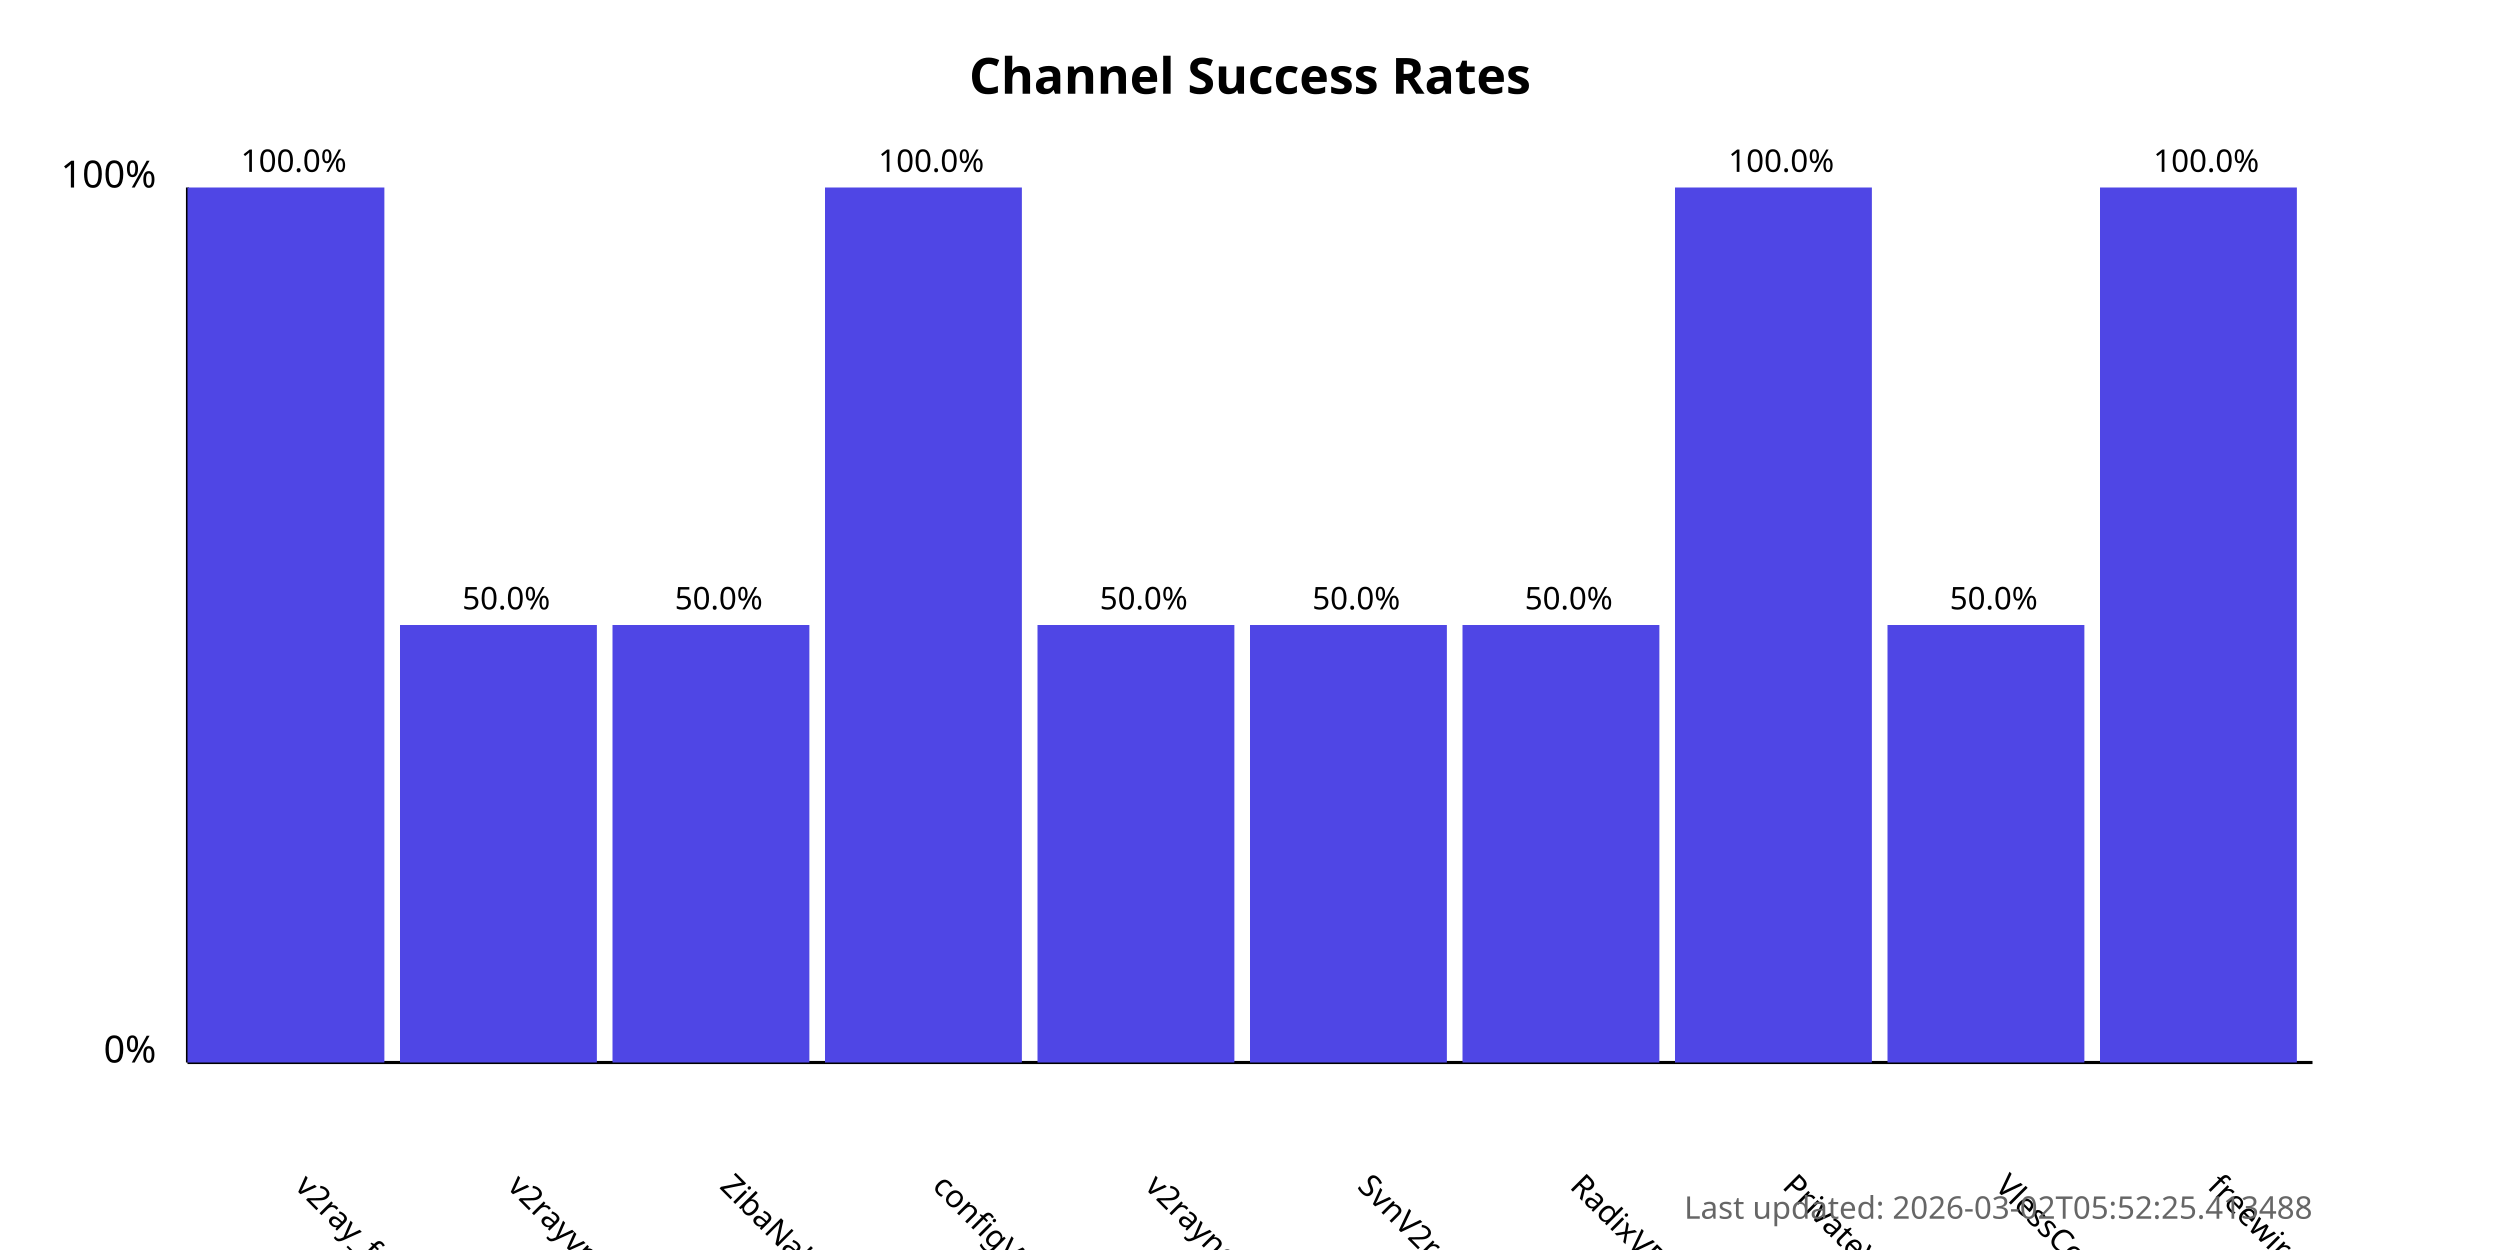
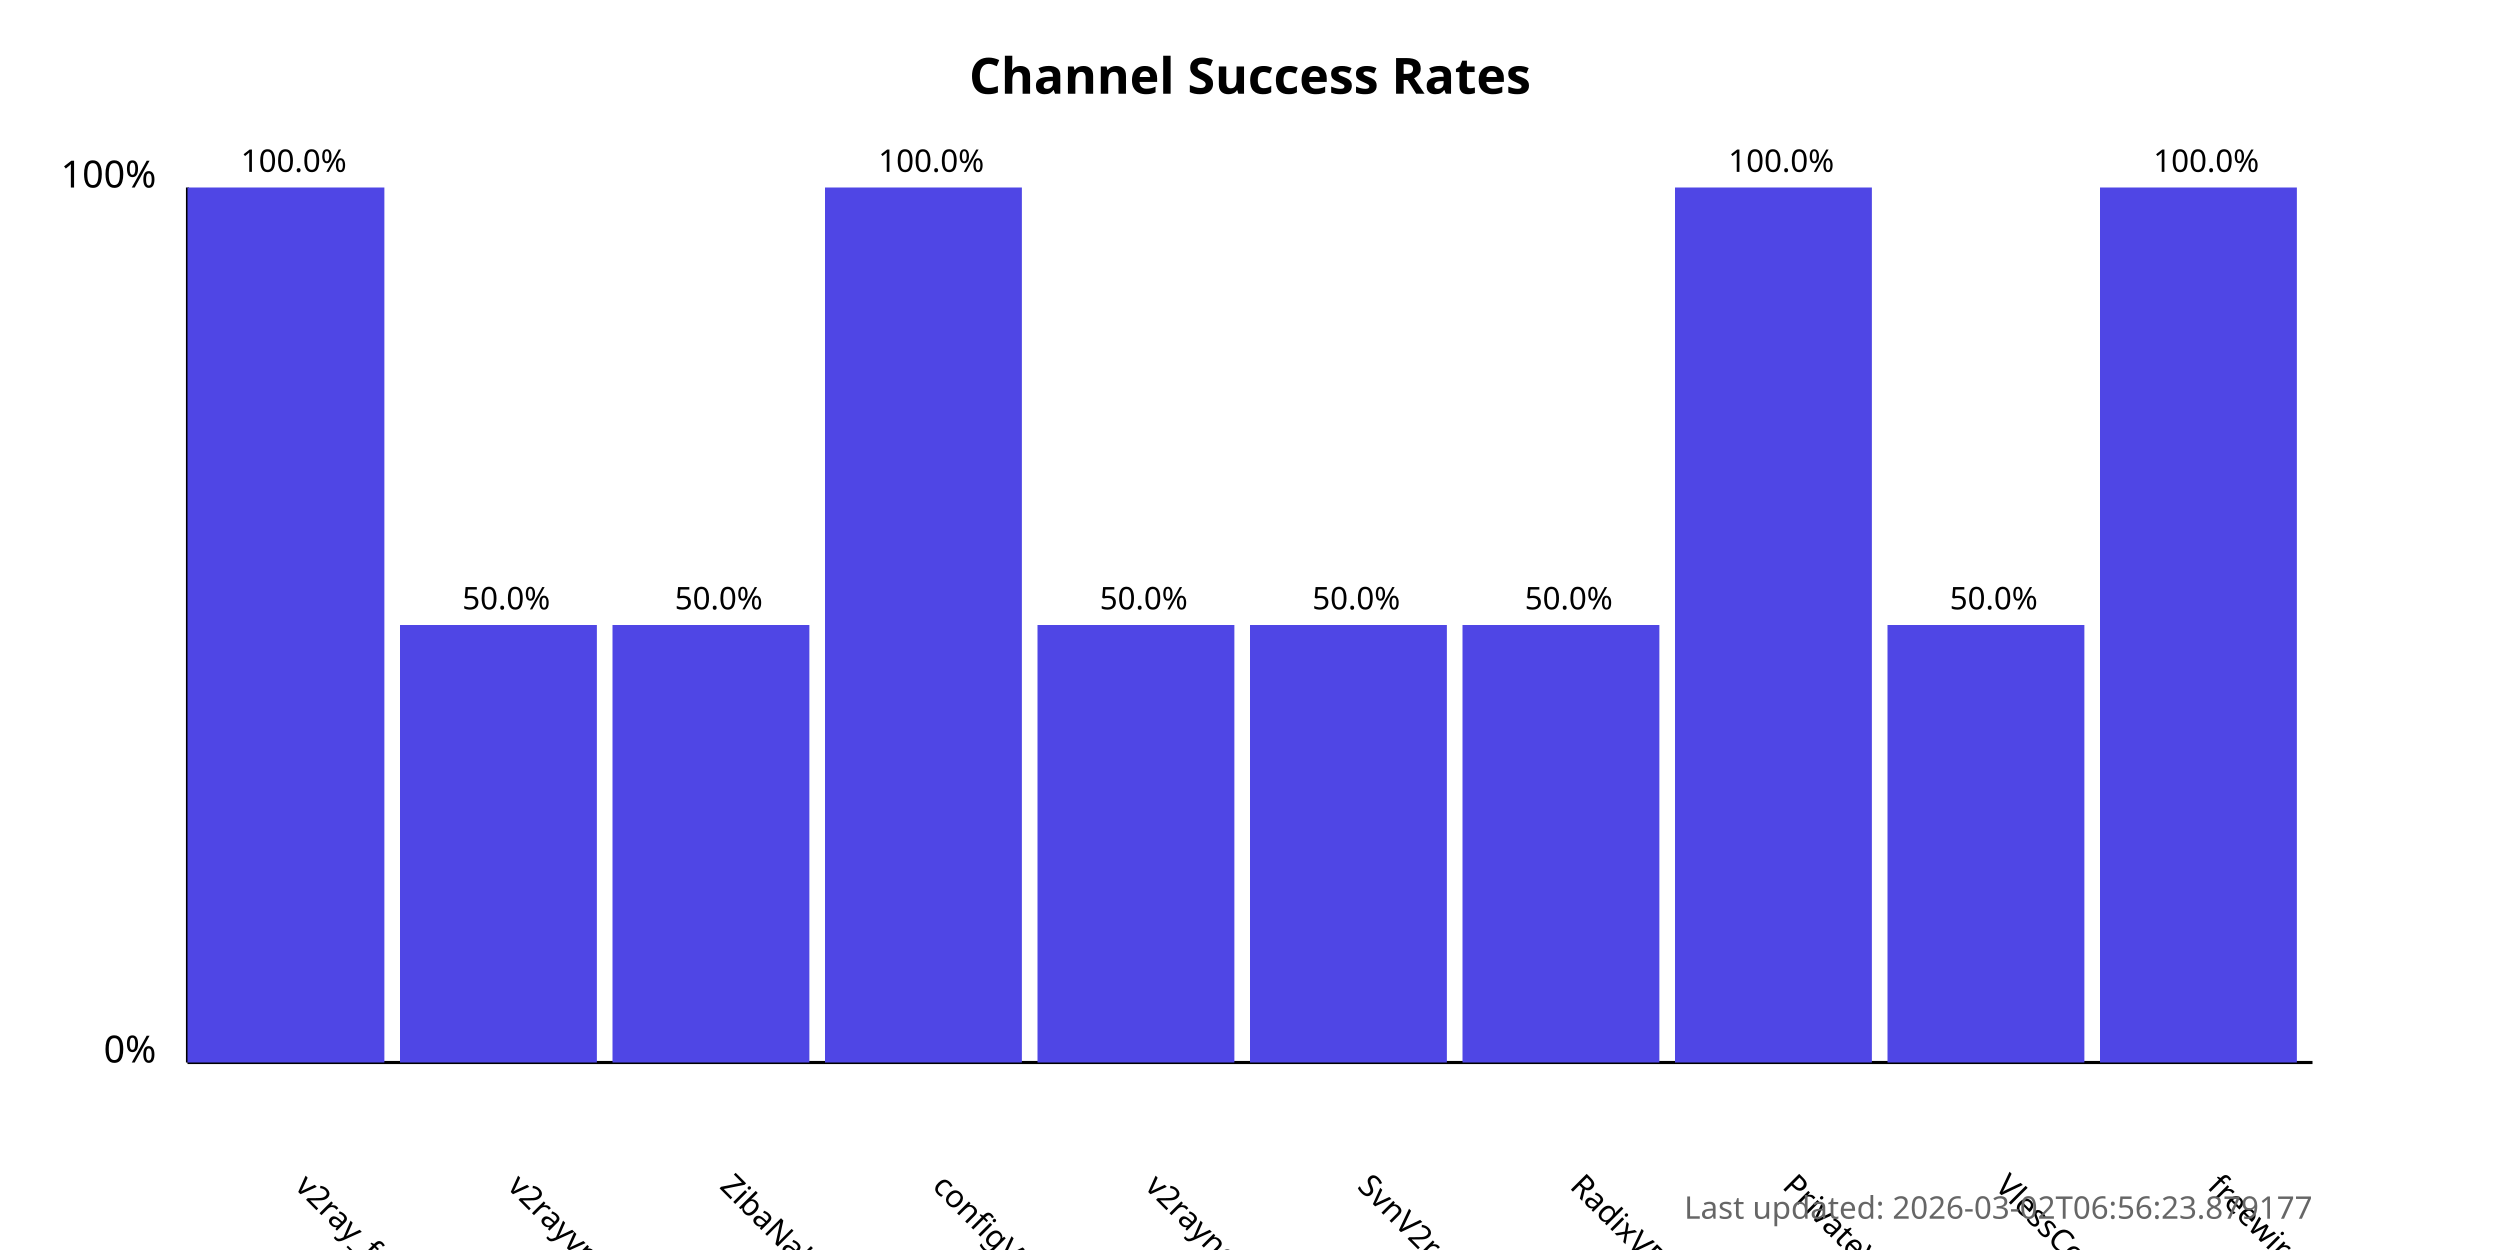
<svg xmlns="http://www.w3.org/2000/svg" width="800" height="400">
  <style>
            .chart-title { font: bold 16px sans-serif; }
            .axis-label { font: 12px sans-serif; }
            .tick-label { font: 10px sans-serif; }
            .bar { fill: #4f46e5; }
            .bar:hover { fill: #6366f1; }
            .timestamp { font: 10px sans-serif; fill: #666; }
        </style>
  <text x="400.0" y="30" text-anchor="middle" class="chart-title">
            Channel Success Rates
        </text>
  <line x1="60" y1="340" x2="60" y2="60" stroke="black" stroke-width="1" />
  <line x1="60" y1="340" x2="740" y2="340" stroke="black" stroke-width="1" />
  <text x="50" y="340" text-anchor="end" class="axis-label">0%</text>
  <text x="50" y="60" text-anchor="end" class="axis-label">100%</text>
  <g>
    <rect x="60" y="60.0" width="63.0" height="280.0" class="bar" />
    <text x="94.0" y="380" transform="rotate(45, 94.0, 380)" text-anchor="start" class="tick-label">
                v2ray_free_conf
            </text>
    <text x="94.0" y="55.0" text-anchor="middle" class="tick-label">
                100.0%
            </text>
  </g>
  <g>
    <rect x="128.0" y="200.0" width="63.0" height="140.0" class="bar" />
    <text x="162.0" y="380" transform="rotate(45, 162.0, 380)" text-anchor="start" class="tick-label">
                v2rayvpno
            </text>
    <text x="162.0" y="195.0" text-anchor="middle" class="tick-label">
                50.0%
            </text>
  </g>
  <g>
    <rect x="196.0" y="200.0" width="63.0" height="140.0" class="bar" />
    <text x="230.0" y="380" transform="rotate(45, 230.0, 380)" text-anchor="start" class="tick-label">
                ZibaNabz
            </text>
    <text x="230.0" y="195.0" text-anchor="middle" class="tick-label">
                50.0%
            </text>
  </g>
  <g>
    <rect x="264.0" y="60.0" width="63.0" height="280.0" class="bar" />
    <text x="298.0" y="380" transform="rotate(45, 298.0, 380)" text-anchor="start" class="tick-label">
                configV2rayForFree
            </text>
    <text x="298.0" y="55.0" text-anchor="middle" class="tick-label">
                100.0%
            </text>
  </g>
  <g>
    <rect x="332.0" y="200.0" width="63.0" height="140.0" class="bar" />
    <text x="366.0" y="380" transform="rotate(45, 366.0, 380)" text-anchor="start" class="tick-label">
                v2rayngvpn
            </text>
    <text x="366.0" y="195.0" text-anchor="middle" class="tick-label">
                50.0%
            </text>
  </g>
  <g>
    <rect x="400.0" y="200.0" width="63.0" height="140.0" class="bar" />
    <text x="434.0" y="380" transform="rotate(45, 434.0, 380)" text-anchor="start" class="tick-label">
                SvnV2ray
            </text>
    <text x="434.0" y="195.0" text-anchor="middle" class="tick-label">
                50.0%
            </text>
  </g>
  <g>
    <rect x="468.0" y="200.0" width="63.0" height="140.0" class="bar" />
    <text x="502.0" y="380" transform="rotate(45, 502.0, 380)" text-anchor="start" class="tick-label">
                RadixVPN
            </text>
    <text x="502.0" y="195.0" text-anchor="middle" class="tick-label">
                50.0%
            </text>
  </g>
  <g>
    <rect x="536.0" y="60.0" width="63.0" height="280.0" class="bar" />
    <text x="570.0" y="380" transform="rotate(45, 570.0, 380)" text-anchor="start" class="tick-label">
                PrivateVPNs
            </text>
    <text x="570.0" y="55.0" text-anchor="middle" class="tick-label">
                100.0%
            </text>
  </g>
  <g>
    <rect x="604.0" y="200.0" width="63.0" height="140.0" class="bar" />
    <text x="638.0" y="380" transform="rotate(45, 638.0, 380)" text-anchor="start" class="tick-label">
                VlessConfig
            </text>
    <text x="638.0" y="195.0" text-anchor="middle" class="tick-label">
                50.0%
            </text>
  </g>
  <g>
    <rect x="672.0" y="60.0" width="63.0" height="280.0" class="bar" />
    <text x="706.0" y="380" transform="rotate(45, 706.0, 380)" text-anchor="start" class="tick-label">
                freewireguard
            </text>
    <text x="706.0" y="55.0" text-anchor="middle" class="tick-label">
                100.0%
            </text>
  </g>
  <text x="740" y="390" text-anchor="end" class="timestamp">
-             Last updated: 2026-03-02T05:52:25.413488
+             Last updated: 2026-03-02T06:56:23.879177
        </text>
</svg>
